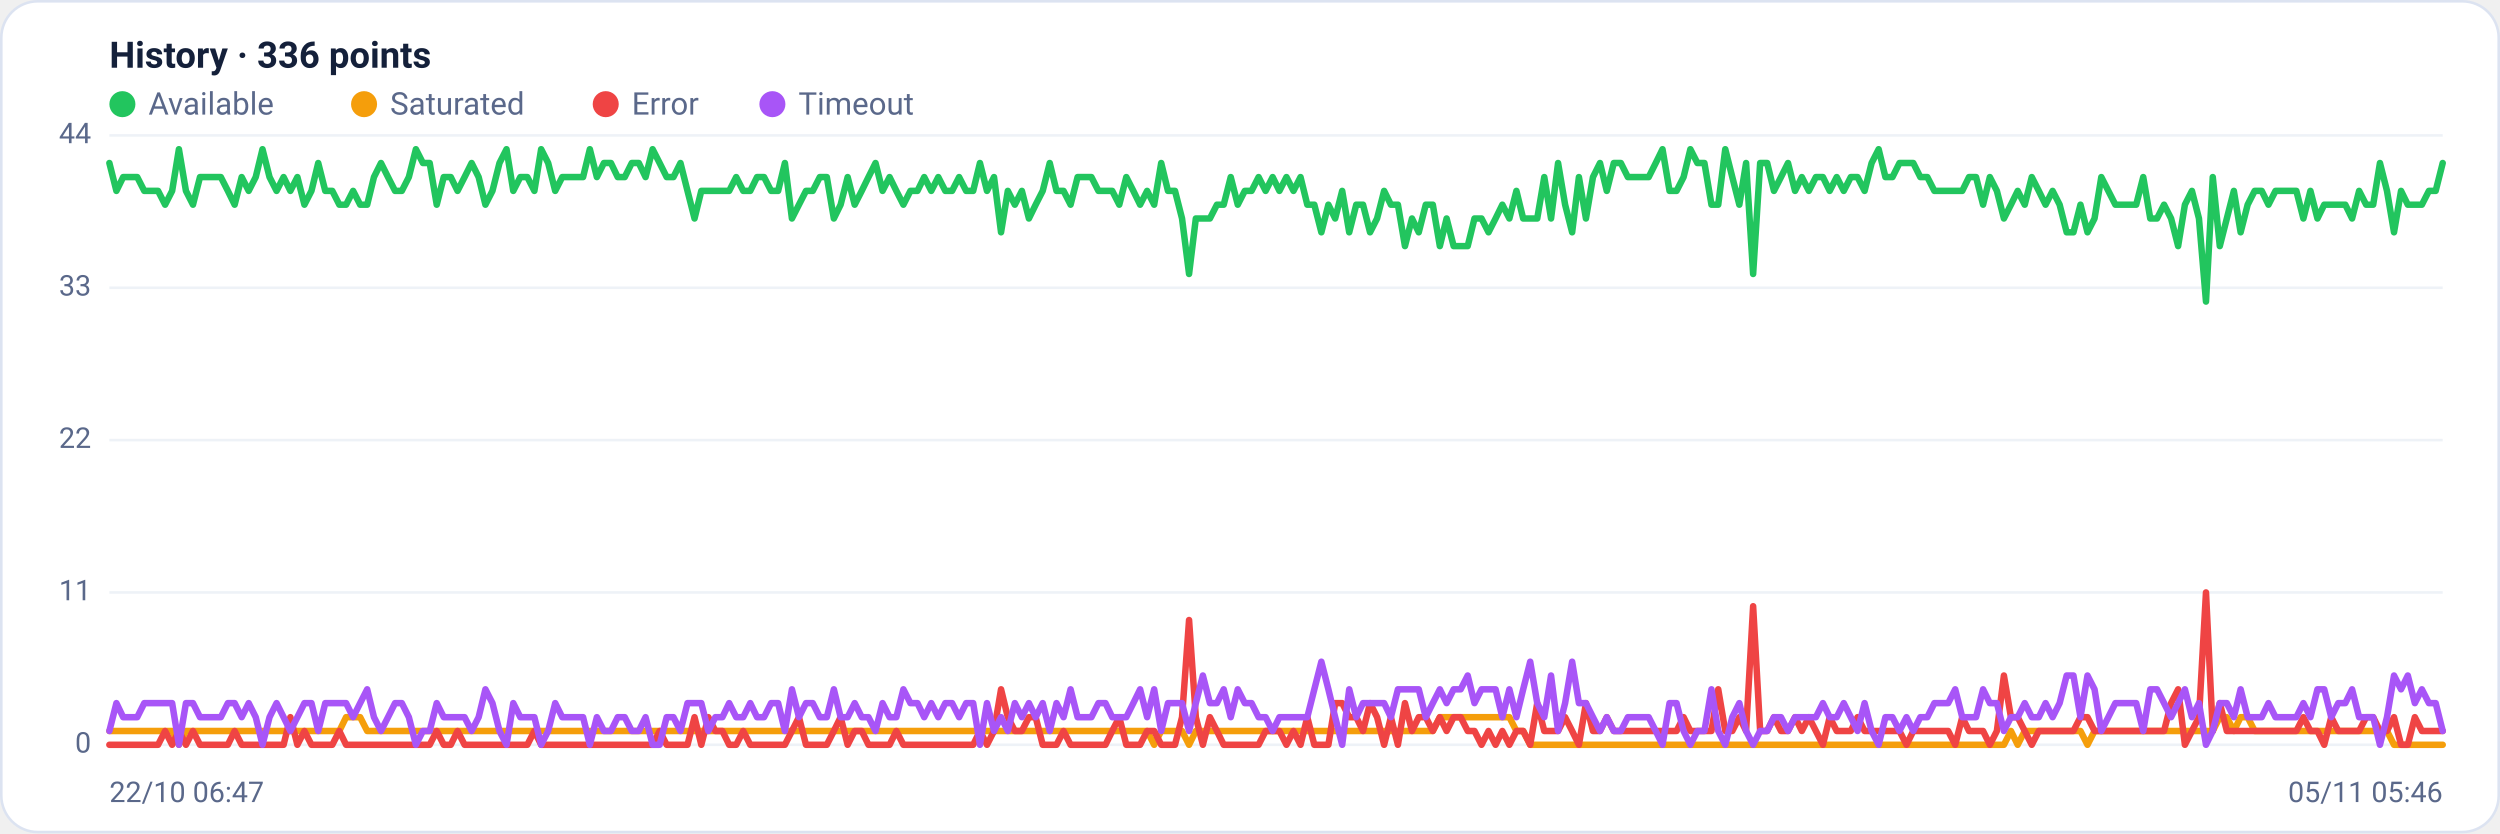
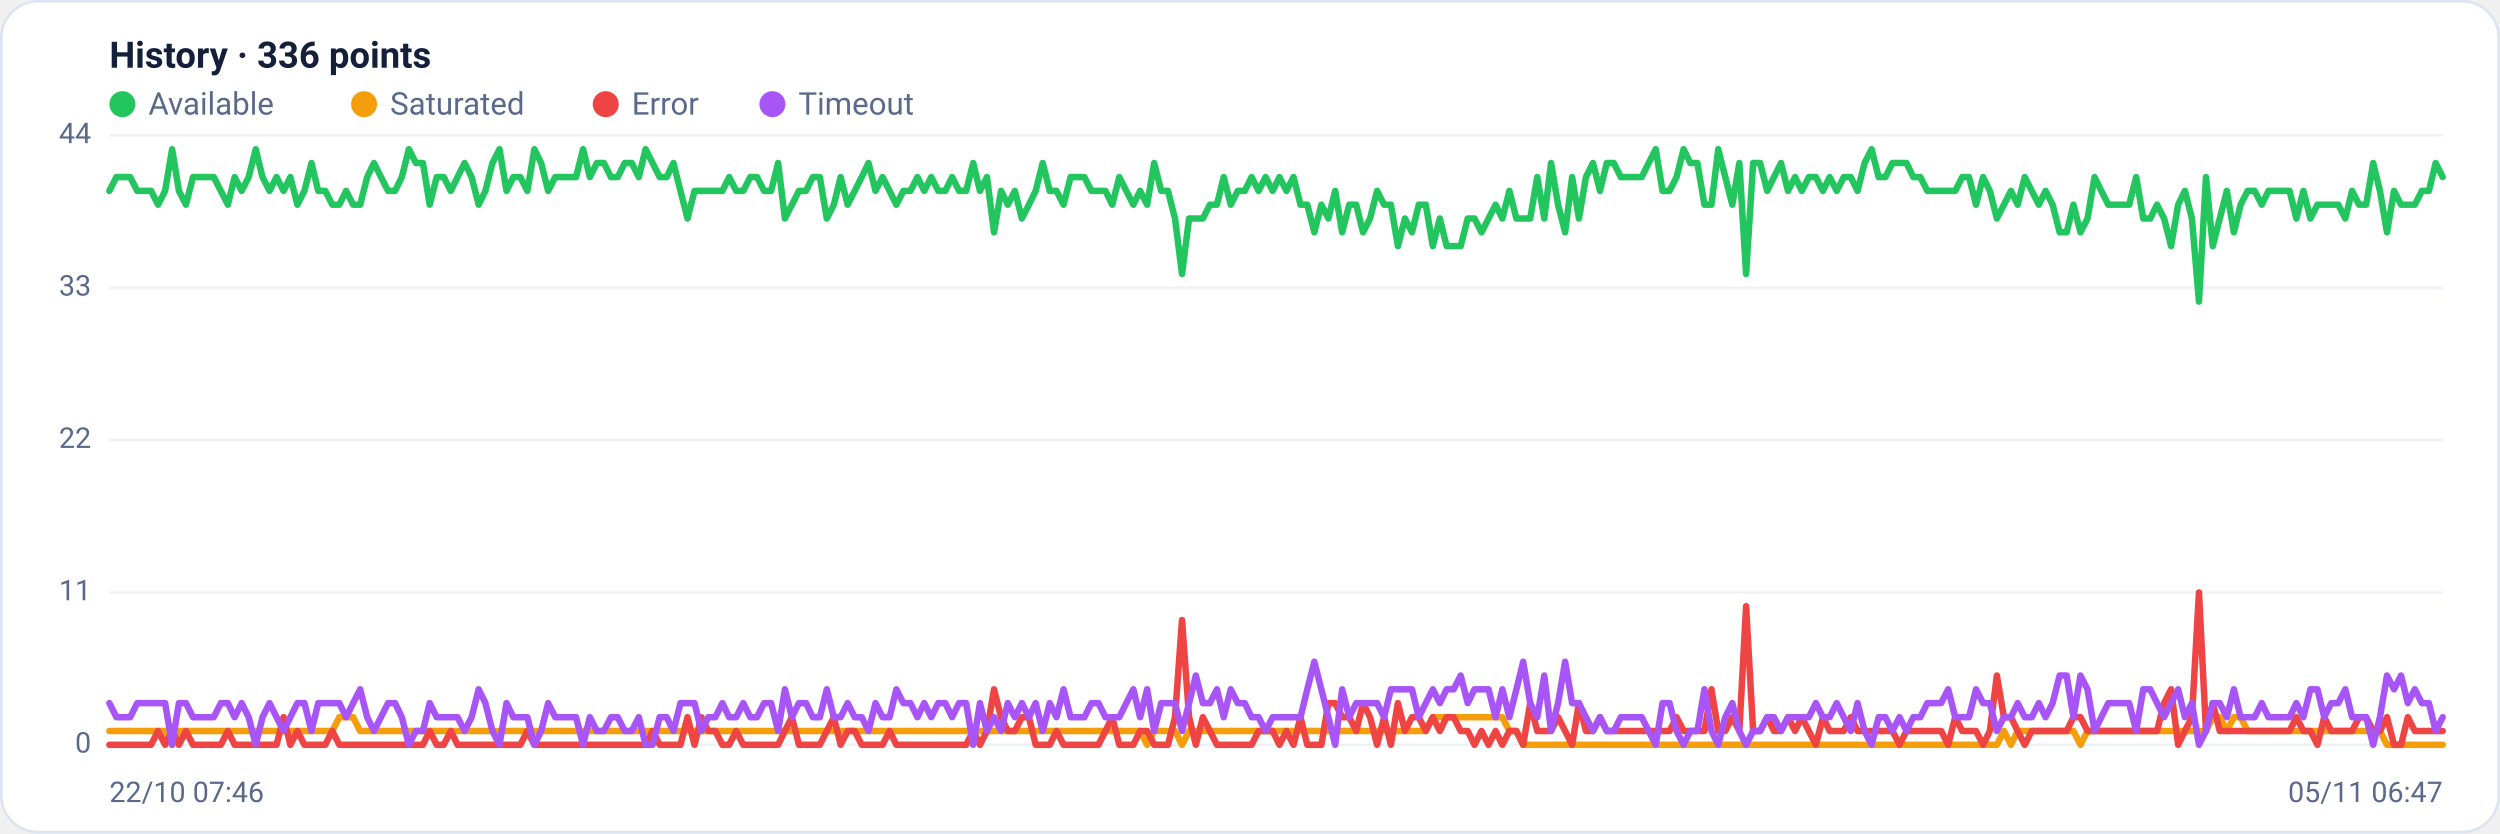
<svg xmlns="http://www.w3.org/2000/svg" viewBox="0 0 960 320" width="960" height="320" font-family="Segoe UI, system-ui, -apple-system, Roboto, Helvetica, Arial, sans-serif" role="img" aria-label="Availability history per region">
  <rect x="0.5" y="0.5" width="959" height="319" rx="14" fill="#ffffff" stroke="#dce3f1" />
  <text x="42" y="26" font-size="14" font-weight="600" fill="#14203a">History · 336 points</text>
  <circle cx="47" cy="40" r="5" fill="#22c55e" />
  <text x="57" y="44" font-size="12" fill="#5a688a">Available</text>
  <circle cx="139.8" cy="40" r="5" fill="#f59e0b" />
  <text x="149.8" y="44" font-size="12" fill="#5a688a">Saturated</text>
  <circle cx="232.6" cy="40" r="5" fill="#ef4444" />
  <text x="242.6" y="44" font-size="12" fill="#5a688a">Error</text>
  <circle cx="296.6" cy="40" r="5" fill="#a855f7" />
  <text x="306.6" y="44" font-size="12" fill="#5a688a">Timeout</text>
  <line x1="42" y1="286.0" x2="938" y2="286.0" stroke="#eef2f7" stroke-width="1" />
  <text x="35" y="289.0" text-anchor="end" font-size="11" fill="#5a688a">0</text>
  <line x1="42" y1="227.5" x2="938" y2="227.5" stroke="#eef2f7" stroke-width="1" />
  <text x="35" y="230.5" text-anchor="end" font-size="11" fill="#5a688a">11</text>
  <line x1="42" y1="169.0" x2="938" y2="169.0" stroke="#eef2f7" stroke-width="1" />
  <text x="35" y="172.0" text-anchor="end" font-size="11" fill="#5a688a">22</text>
  <line x1="42" y1="110.5" x2="938" y2="110.5" stroke="#eef2f7" stroke-width="1" />
  <text x="35" y="113.5" text-anchor="end" font-size="11" fill="#5a688a">33</text>
  <line x1="42" y1="52.0" x2="938" y2="52.0" stroke="#eef2f7" stroke-width="1" />
  <text x="35" y="55.0" text-anchor="end" font-size="11" fill="#5a688a">44</text>
-   <polyline fill="none" stroke="#22c55e" stroke-width="2.5" stroke-linejoin="round" stroke-linecap="round" points="42.0,62.6 44.7,73.3 47.3,68.0 50.0,68.0 52.7,68.0 55.4,73.3 58.0,73.3 60.7,73.3 63.4,78.6 66.1,73.3 68.7,57.3 71.4,73.3 74.1,78.6 76.8,68.0 79.4,68.0 82.1,68.0 84.8,68.0 87.5,73.3 90.1,78.6 92.8,68.0 95.5,73.3 98.2,68.0 100.8,57.3 103.5,68.0 106.2,73.3 108.9,68.0 111.5,73.3 114.2,68.0 116.9,78.6 119.6,73.3 122.2,62.6 124.9,73.3 127.6,73.3 130.3,78.6 132.9,78.6 135.6,73.3 138.3,78.6 141.0,78.6 143.6,68.0 146.3,62.6 149.0,68.0 151.7,73.3 154.3,73.3 157.0,68.0 159.7,57.3 162.4,62.6 165.0,62.6 167.7,78.6 170.4,68.0 173.1,68.0 175.7,73.3 178.4,68.0 181.1,62.6 183.8,68.0 186.4,78.6 189.1,73.3 191.8,62.6 194.5,57.3 197.1,73.3 199.8,68.0 202.5,68.0 205.2,73.3 207.8,57.3 210.5,62.6 213.2,73.3 215.9,68.0 218.5,68.0 221.2,68.0 223.9,68.0 226.5,57.3 229.2,68.0 231.9,62.6 234.6,62.6 237.2,68.0 239.9,68.0 242.6,62.6 245.3,62.6 247.9,68.0 250.6,57.3 253.3,62.6 256.0,68.0 258.6,68.0 261.3,62.6 264.0,73.3 266.7,83.9 269.3,73.3 272.0,73.3 274.7,73.3 277.4,73.3 280.0,73.3 282.7,68.0 285.4,73.3 288.1,73.3 290.7,68.0 293.4,68.0 296.1,73.3 298.8,73.3 301.4,62.6 304.1,83.9 306.8,78.6 309.5,73.3 312.1,73.3 314.8,68.0 317.5,68.0 320.2,83.9 322.8,78.6 325.5,68.0 328.2,78.6 330.9,73.3 333.5,68.0 336.2,62.6 338.9,73.3 341.6,68.0 344.2,73.3 346.9,78.6 349.6,73.3 352.3,73.3 354.9,68.0 357.6,73.3 360.3,68.0 363.0,73.3 365.6,73.3 368.3,68.0 371.0,73.3 373.7,73.3 376.3,62.6 379.0,73.3 381.7,68.0 384.4,89.2 387.0,73.3 389.7,78.6 392.4,73.3 395.1,83.9 397.7,78.6 400.4,73.3 403.1,62.6 405.7,73.3 408.4,73.3 411.1,78.6 413.8,68.0 416.4,68.0 419.1,68.0 421.8,73.3 424.5,73.3 427.1,73.3 429.8,78.6 432.5,68.0 435.2,73.3 437.8,78.6 440.5,73.3 443.2,78.6 445.9,62.6 448.5,73.3 451.2,73.3 453.9,83.9 456.6,105.2 459.2,83.9 461.9,83.9 464.6,83.9 467.3,78.6 469.9,78.6 472.6,68.0 475.3,78.6 478.0,73.3 480.6,73.3 483.3,68.0 486.0,73.3 488.7,68.0 491.3,73.3 494.0,68.0 496.7,73.3 499.4,68.0 502.0,78.6 504.7,78.6 507.4,89.2 510.1,78.6 512.7,83.9 515.4,73.3 518.1,89.2 520.8,78.6 523.4,78.6 526.1,89.2 528.8,83.9 531.5,73.3 534.1,78.6 536.8,78.6 539.5,94.5 542.2,83.9 544.8,89.2 547.5,78.6 550.2,78.6 552.9,94.5 555.5,83.9 558.2,94.5 560.9,94.5 563.6,94.5 566.2,83.9 568.9,83.9 571.6,89.2 574.3,83.9 576.9,78.6 579.6,83.9 582.3,73.3 584.9,83.9 587.6,83.9 590.3,83.9 593.0,68.0 595.6,83.9 598.3,62.6 601.0,78.6 603.7,89.2 606.3,68.0 609.0,83.9 611.7,68.0 614.4,62.6 617.0,73.3 619.7,62.6 622.4,62.6 625.1,68.0 627.7,68.0 630.4,68.0 633.1,68.0 635.8,62.6 638.4,57.3 641.1,73.3 643.8,73.3 646.5,68.0 649.1,57.3 651.8,62.6 654.5,62.6 657.2,78.6 659.8,78.6 662.5,57.3 665.2,68.0 667.9,78.6 670.5,62.6 673.2,105.2 675.9,62.6 678.6,62.6 681.2,73.3 683.9,68.0 686.6,62.6 689.3,73.3 691.9,68.0 694.6,73.3 697.3,68.0 700.0,68.0 702.6,73.3 705.3,68.0 708.0,73.3 710.7,68.0 713.3,68.0 716.0,73.3 718.7,62.6 721.4,57.3 724.0,68.0 726.7,68.0 729.4,62.6 732.1,62.6 734.7,62.6 737.4,68.0 740.1,68.0 742.8,73.3 745.4,73.3 748.1,73.3 750.8,73.3 753.5,73.3 756.1,68.0 758.8,68.0 761.5,78.6 764.1,68.0 766.8,73.3 769.5,83.9 772.2,78.6 774.8,73.3 777.5,78.6 780.2,68.0 782.9,73.3 785.5,78.6 788.2,73.3 790.9,78.6 793.6,89.2 796.2,89.2 798.9,78.6 801.6,89.2 804.3,83.9 806.9,68.0 809.6,73.3 812.3,78.6 815.0,78.6 817.6,78.6 820.3,78.6 823.0,68.0 825.7,83.9 828.3,83.9 831.0,78.6 833.7,83.9 836.4,94.5 839.0,78.6 841.7,73.3 844.4,83.9 847.1,115.8 849.7,68.0 852.4,94.5 855.1,83.9 857.8,73.3 860.4,89.2 863.1,78.6 865.8,73.3 868.5,73.3 871.1,78.6 873.8,73.3 876.5,73.3 879.2,73.3 881.8,73.3 884.5,83.9 887.2,73.3 889.9,83.9 892.5,78.6 895.2,78.6 897.9,78.6 900.6,78.6 903.2,83.9 905.9,73.3 908.6,78.6 911.3,78.6 913.9,62.6 916.6,73.3 919.3,89.2 922.0,73.3 924.6,78.6 927.3,78.6 930.0,78.6 932.7,73.3 935.3,73.3 938.0,62.6" />
-   <polyline fill="none" stroke="#f59e0b" stroke-width="2.5" stroke-linejoin="round" stroke-linecap="round" points="42.0,280.7 44.7,280.7 47.3,280.7 50.0,280.7 52.7,280.7 55.4,280.7 58.0,280.7 60.7,280.7 63.4,280.7 66.1,280.7 68.7,286.0 71.4,280.7 74.1,280.7 76.8,280.7 79.4,280.7 82.1,280.7 84.8,280.7 87.5,280.7 90.1,280.7 92.8,280.7 95.5,280.7 98.2,280.7 100.8,280.7 103.5,280.7 106.2,280.7 108.9,280.7 111.5,280.7 114.2,280.7 116.9,280.7 119.6,280.7 122.2,280.7 124.9,280.7 127.6,280.7 130.3,280.7 132.9,275.4 135.6,275.4 138.3,275.4 141.0,280.7 143.6,280.7 146.3,280.7 149.0,280.7 151.7,280.7 154.3,280.7 157.0,280.7 159.7,280.7 162.4,280.7 165.0,280.7 167.7,280.7 170.4,280.7 173.1,280.7 175.7,280.7 178.4,280.7 181.1,280.7 183.8,280.7 186.4,280.7 189.1,280.7 191.8,280.7 194.5,280.7 197.1,280.7 199.8,280.7 202.5,280.7 205.2,280.7 207.8,280.7 210.5,280.7 213.2,280.7 215.9,280.7 218.5,280.7 221.2,280.7 223.9,280.7 226.5,280.7 229.2,280.7 231.9,280.7 234.6,280.7 237.2,280.7 239.9,280.7 242.6,280.7 245.3,280.7 247.9,280.7 250.6,280.7 253.3,280.7 256.0,280.7 258.6,280.7 261.3,280.7 264.0,280.7 266.7,280.7 269.3,280.7 272.0,280.7 274.7,280.7 277.4,280.7 280.0,280.7 282.7,280.7 285.4,280.7 288.1,280.7 290.7,280.7 293.4,280.7 296.1,280.7 298.8,280.7 301.4,280.7 304.1,280.7 306.8,280.7 309.5,280.7 312.1,280.7 314.8,280.7 317.5,280.7 320.2,280.7 322.8,280.7 325.5,280.7 328.2,280.7 330.9,280.7 333.5,280.7 336.2,280.7 338.9,280.7 341.6,280.7 344.2,280.7 346.9,280.7 349.6,280.7 352.3,280.7 354.9,280.7 357.6,280.7 360.3,280.7 363.0,280.7 365.6,280.7 368.3,280.7 371.0,280.7 373.7,280.7 376.3,280.7 379.0,280.7 381.7,280.7 384.4,280.7 387.0,280.7 389.7,280.7 392.4,280.7 395.1,280.7 397.7,280.7 400.4,280.7 403.1,280.7 405.7,280.7 408.4,280.7 411.1,280.7 413.8,280.7 416.4,280.7 419.1,280.7 421.8,280.7 424.5,280.7 427.1,280.7 429.8,280.7 432.5,280.7 435.2,280.7 437.8,280.7 440.5,280.7 443.2,286.0 445.9,280.7 448.5,280.7 451.2,280.7 453.9,280.7 456.6,286.0 459.2,280.7 461.9,280.7 464.6,280.7 467.3,280.7 469.9,280.7 472.6,280.7 475.3,280.7 478.0,280.7 480.6,280.7 483.3,280.7 486.0,280.7 488.7,280.7 491.3,280.7 494.0,280.7 496.7,280.7 499.4,280.7 502.0,280.7 504.7,280.7 507.4,280.7 510.1,280.7 512.7,280.7 515.4,280.7 518.1,280.7 520.8,280.7 523.4,280.7 526.1,280.7 528.8,280.7 531.5,280.7 534.1,280.7 536.8,280.7 539.5,280.7 542.2,280.7 544.8,280.7 547.5,280.7 550.2,280.7 552.9,275.4 555.5,275.4 558.2,275.4 560.9,275.4 563.6,275.4 566.2,275.4 568.9,275.4 571.6,275.4 574.3,275.4 576.9,275.4 579.6,275.4 582.3,280.7 584.9,280.7 587.6,286.0 590.3,286.0 593.0,286.0 595.6,286.0 598.3,286.0 601.0,286.0 603.7,286.0 606.3,286.0 609.0,286.0 611.7,286.0 614.4,286.0 617.0,286.0 619.7,286.0 622.4,286.0 625.1,286.0 627.7,286.0 630.4,286.0 633.1,286.0 635.8,286.0 638.4,286.0 641.1,286.0 643.8,286.0 646.5,286.0 649.1,286.0 651.8,286.0 654.5,286.0 657.2,286.0 659.8,286.0 662.5,286.0 665.2,286.0 667.9,286.0 670.5,286.0 673.2,286.0 675.9,286.0 678.6,286.0 681.2,286.0 683.9,286.0 686.6,286.0 689.3,286.0 691.9,286.0 694.6,286.0 697.3,286.0 700.0,286.0 702.6,286.0 705.3,286.0 708.0,286.0 710.7,286.0 713.3,286.0 716.0,286.0 718.7,286.0 721.4,286.0 724.0,286.0 726.7,286.0 729.4,286.0 732.1,286.0 734.7,286.0 737.4,286.0 740.1,286.0 742.8,286.0 745.4,286.0 748.1,286.0 750.8,286.0 753.5,286.0 756.1,286.0 758.8,286.0 761.5,286.0 764.1,286.0 766.8,286.0 769.5,286.0 772.2,280.7 774.8,286.0 777.5,280.7 780.2,280.7 782.9,280.7 785.5,280.7 788.2,280.7 790.9,280.7 793.6,280.7 796.2,280.7 798.9,280.7 801.6,286.0 804.3,280.7 806.9,280.7 809.6,280.7 812.3,280.7 815.0,280.7 817.6,280.7 820.3,280.7 823.0,280.7 825.7,280.7 828.3,280.7 831.0,280.7 833.7,280.7 836.4,280.7 839.0,280.7 841.7,280.7 844.4,280.7 847.1,280.7 849.7,280.7 852.4,275.4 855.1,275.4 857.8,280.7 860.4,275.4 863.1,275.4 865.8,280.7 868.5,280.7 871.1,280.7 873.8,280.7 876.5,280.7 879.2,280.7 881.8,280.7 884.5,280.7 887.2,280.7 889.9,280.7 892.5,280.7 895.2,280.7 897.9,280.7 900.6,280.7 903.2,280.7 905.9,280.7 908.6,280.7 911.3,280.7 913.9,280.7 916.6,280.7 919.3,286.0 922.0,286.0 924.6,286.0 927.3,286.0 930.0,286.0 932.7,286.0 935.3,286.0 938.0,286.0" />
-   <polyline fill="none" stroke="#ef4444" stroke-width="2.5" stroke-linejoin="round" stroke-linecap="round" points="42.0,286.0 44.7,286.0 47.3,286.0 50.0,286.0 52.7,286.0 55.4,286.0 58.0,286.0 60.7,286.0 63.4,280.7 66.1,286.0 68.7,280.7 71.4,286.0 74.1,280.7 76.8,286.0 79.4,286.0 82.1,286.0 84.8,286.0 87.5,286.0 90.1,280.7 92.8,286.0 95.5,286.0 98.2,286.0 100.8,286.0 103.5,286.0 106.2,286.0 108.9,286.0 111.5,275.4 114.2,286.0 116.9,280.7 119.6,286.0 122.2,286.0 124.9,286.0 127.6,286.0 130.3,280.7 132.9,286.0 135.6,286.0 138.3,286.0 141.0,286.0 143.6,286.0 146.3,286.0 149.0,286.0 151.7,286.0 154.3,286.0 157.0,286.0 159.7,286.0 162.4,286.0 165.0,286.0 167.7,280.7 170.4,286.0 173.1,286.0 175.7,280.7 178.4,286.0 181.1,286.0 183.8,286.0 186.4,286.0 189.1,286.0 191.8,286.0 194.5,286.0 197.1,286.0 199.8,286.0 202.5,286.0 205.2,280.7 207.8,286.0 210.5,286.0 213.2,286.0 215.9,286.0 218.5,286.0 221.2,286.0 223.9,286.0 226.5,286.0 229.2,286.0 231.9,286.0 234.6,286.0 237.2,286.0 239.9,286.0 242.6,286.0 245.3,286.0 247.9,286.0 250.6,286.0 253.3,280.7 256.0,286.0 258.6,286.0 261.3,286.0 264.0,286.0 266.7,275.4 269.3,286.0 272.0,275.4 274.7,280.7 277.4,280.7 280.0,286.0 282.7,286.0 285.4,280.7 288.1,286.0 290.7,286.0 293.4,286.0 296.1,286.0 298.8,286.0 301.4,286.0 304.1,280.7 306.8,275.4 309.5,286.0 312.1,286.0 314.8,286.0 317.5,286.0 320.2,280.7 322.8,275.4 325.5,286.0 328.2,280.7 330.9,280.7 333.5,286.0 336.2,286.0 338.9,286.0 341.6,286.0 344.2,280.7 346.9,286.0 349.6,286.0 352.3,286.0 354.9,286.0 357.6,286.0 360.3,286.0 363.0,286.0 365.6,286.0 368.3,286.0 371.0,286.0 373.7,286.0 376.3,280.7 379.0,286.0 381.7,280.7 384.4,264.7 387.0,275.4 389.7,280.7 392.4,280.7 395.1,275.4 397.7,275.4 400.4,286.0 403.1,286.0 405.7,286.0 408.4,280.7 411.1,286.0 413.8,286.0 416.4,286.0 419.1,286.0 421.8,286.0 424.5,286.0 427.1,280.7 429.8,275.4 432.5,286.0 435.2,286.0 437.8,286.0 440.5,280.7 443.2,280.7 445.9,286.0 448.5,286.0 451.2,286.0 453.9,275.4 456.6,238.1 459.2,275.4 461.9,286.0 464.6,275.4 467.3,280.7 469.9,286.0 472.6,286.0 475.3,286.0 478.0,286.0 480.6,286.0 483.3,286.0 486.0,280.7 488.7,280.7 491.3,280.7 494.0,286.0 496.7,280.7 499.4,286.0 502.0,275.4 504.7,286.0 507.4,286.0 510.1,286.0 512.7,270.0 515.4,270.0 518.1,275.4 520.8,275.4 523.4,280.7 526.1,270.0 528.8,275.4 531.5,286.0 534.1,275.4 536.8,286.0 539.5,270.0 542.2,280.7 544.8,275.4 547.5,275.4 550.2,280.7 552.9,275.4 555.5,280.7 558.2,275.4 560.9,275.4 563.6,280.7 566.2,280.7 568.9,286.0 571.6,280.7 574.3,286.0 576.9,280.7 579.6,286.0 582.3,280.7 584.9,280.7 587.6,286.0 590.3,270.0 593.0,280.7 595.6,280.7 598.3,280.7 601.0,275.4 603.7,280.7 606.3,286.0 609.0,270.0 611.7,280.7 614.4,280.7 617.0,275.4 619.7,280.7 622.4,280.7 625.1,280.7 627.7,280.7 630.4,280.7 633.1,280.7 635.8,280.7 638.4,280.7 641.1,280.7 643.8,280.7 646.5,275.4 649.1,280.7 651.8,280.7 654.5,280.7 657.2,280.7 659.8,264.7 662.5,280.7 665.2,280.7 667.9,275.4 670.5,280.7 673.2,232.8 675.9,280.7 678.6,280.7 681.2,275.4 683.9,280.7 686.6,280.7 689.3,275.4 691.9,280.7 694.6,275.4 697.3,280.7 700.0,286.0 702.6,275.4 705.3,280.7 708.0,280.7 710.7,280.7 713.3,275.4 716.0,280.7 718.7,280.7 721.4,280.7 724.0,280.7 726.7,280.7 729.4,280.7 732.1,286.0 734.7,280.7 737.4,280.7 740.1,280.7 742.8,280.7 745.4,280.7 748.1,280.7 750.8,286.0 753.5,275.4 756.1,280.7 758.8,280.7 761.5,280.7 764.1,286.0 766.8,280.7 769.5,259.4 772.2,275.4 774.8,275.4 777.5,280.7 780.2,286.0 782.9,280.7 785.5,280.7 788.2,280.7 790.9,280.7 793.6,280.7 796.2,280.7 798.9,275.4 801.6,275.4 804.3,280.7 806.9,280.7 809.6,280.7 812.3,280.7 815.0,280.7 817.6,280.7 820.3,280.7 823.0,280.7 825.7,280.7 828.3,280.7 831.0,280.7 833.7,270.0 836.4,264.7 839.0,286.0 841.7,280.7 844.4,275.4 847.1,227.5 849.7,280.7 852.4,270.0 855.1,280.7 857.8,280.7 860.4,280.7 863.1,280.7 865.8,280.7 868.5,280.7 871.1,280.7 873.8,280.7 876.5,280.7 879.2,280.7 881.8,280.7 884.5,275.4 887.2,280.7 889.9,280.7 892.5,286.0 895.2,275.4 897.9,280.7 900.6,280.7 903.2,280.7 905.9,280.7 908.6,275.4 911.3,275.4 913.9,280.7 916.6,280.7 919.3,275.4 922.0,286.0 924.6,286.0 927.3,275.4 930.0,280.7 932.7,280.7 935.3,280.7 938.0,280.7" />
-   <polyline fill="none" stroke="#a855f7" stroke-width="2.5" stroke-linejoin="round" stroke-linecap="round" points="42.0,280.7 44.7,270.0 47.3,275.4 50.0,275.4 52.7,275.4 55.4,270.0 58.0,270.0 60.7,270.0 63.4,270.0 66.1,270.0 68.7,286.0 71.4,270.0 74.1,270.0 76.8,275.4 79.4,275.4 82.1,275.4 84.8,275.4 87.5,270.0 90.1,270.0 92.8,275.4 95.5,270.0 98.2,275.4 100.8,286.0 103.5,275.4 106.2,270.0 108.9,275.4 111.5,280.7 114.2,275.4 116.9,270.0 119.6,270.0 122.2,280.7 124.9,270.0 127.6,270.0 130.3,270.0 132.9,270.0 135.6,275.4 138.3,270.0 141.0,264.7 143.6,275.4 146.3,280.7 149.0,275.4 151.7,270.0 154.3,270.0 157.0,275.4 159.7,286.0 162.4,280.7 165.0,280.7 167.7,270.0 170.4,275.4 173.1,275.4 175.7,275.4 178.4,275.4 181.1,280.7 183.8,275.4 186.4,264.7 189.1,270.0 191.8,280.7 194.5,286.0 197.1,270.0 199.8,275.4 202.5,275.4 205.2,275.4 207.8,286.0 210.5,280.7 213.2,270.0 215.9,275.4 218.5,275.4 221.2,275.4 223.9,275.4 226.5,286.0 229.2,275.4 231.9,280.7 234.6,280.7 237.2,275.4 239.9,275.4 242.6,280.7 245.3,280.7 247.9,275.4 250.6,286.0 253.3,286.0 256.0,275.4 258.6,275.4 261.3,280.7 264.0,270.0 266.7,270.0 269.3,270.0 272.0,280.7 274.7,275.4 277.4,275.4 280.0,270.0 282.7,275.4 285.4,275.4 288.1,270.0 290.7,275.4 293.4,275.4 296.1,270.0 298.8,270.0 301.4,280.7 304.1,264.7 306.8,275.4 309.5,270.0 312.1,270.0 314.8,275.4 317.5,275.4 320.2,264.7 322.8,275.4 325.5,275.4 328.2,270.0 330.9,275.4 333.5,275.4 336.2,280.7 338.9,270.0 341.6,275.4 344.2,275.4 346.9,264.7 349.6,270.0 352.3,270.0 354.9,275.4 357.6,270.0 360.3,275.4 363.0,270.0 365.6,270.0 368.3,275.4 371.0,270.0 373.7,270.0 376.3,286.0 379.0,270.0 381.7,280.7 384.4,275.4 387.0,280.7 389.7,270.0 392.4,275.4 395.1,270.0 397.7,275.4 400.4,270.0 403.1,280.7 405.7,270.0 408.4,275.4 411.1,264.7 413.8,275.4 416.4,275.4 419.1,275.4 421.8,270.0 424.5,270.0 427.1,275.4 429.8,275.4 432.5,275.4 435.2,270.0 437.8,264.7 440.5,275.4 443.2,264.7 445.9,280.7 448.5,270.0 451.2,270.0 453.9,270.0 456.6,280.7 459.2,270.0 461.9,259.4 464.6,270.0 467.3,270.0 469.9,264.7 472.6,275.4 475.3,264.7 478.0,270.0 480.6,270.0 483.3,275.4 486.0,275.4 488.7,280.7 491.3,275.4 494.0,275.4 496.7,275.4 499.4,275.4 502.0,275.4 504.7,264.7 507.4,254.1 510.1,264.7 512.7,275.4 515.4,286.0 518.1,264.7 520.8,275.4 523.4,270.0 526.1,270.0 528.8,270.0 531.5,270.0 534.1,275.4 536.8,264.7 539.5,264.7 542.2,264.7 544.8,264.7 547.5,275.4 550.2,270.0 552.9,264.7 555.5,270.0 558.2,264.7 560.9,264.7 563.6,259.4 566.2,270.0 568.9,264.7 571.6,264.7 574.3,264.7 576.9,275.4 579.6,264.7 582.3,275.4 584.9,264.7 587.6,254.1 590.3,270.0 593.0,275.4 595.6,259.4 598.3,280.7 601.0,270.0 603.7,254.1 606.3,270.0 609.0,270.0 611.7,275.4 614.4,280.7 617.0,275.4 619.7,280.7 622.4,280.7 625.1,275.4 627.7,275.4 630.4,275.4 633.1,275.4 635.8,280.7 638.4,286.0 641.1,270.0 643.8,270.0 646.5,280.7 649.1,286.0 651.8,280.7 654.5,280.7 657.2,264.7 659.8,280.7 662.5,286.0 665.2,275.4 667.9,270.0 670.5,280.7 673.2,286.0 675.9,280.7 678.6,280.7 681.2,275.4 683.9,275.4 686.6,280.7 689.3,275.4 691.9,275.4 694.6,275.4 697.3,275.4 700.0,270.0 702.6,275.4 705.3,275.4 708.0,270.0 710.7,275.4 713.3,280.7 716.0,270.0 718.7,280.7 721.4,286.0 724.0,275.4 726.7,275.4 729.4,280.7 732.1,275.4 734.7,280.7 737.4,275.4 740.1,275.4 742.8,270.0 745.4,270.0 748.1,270.0 750.8,264.7 753.5,275.4 756.1,275.4 758.8,275.4 761.5,264.7 764.1,270.0 766.8,270.0 769.5,280.7 772.2,275.4 774.8,275.4 777.5,270.0 780.2,275.4 782.9,275.4 785.5,270.0 788.2,275.4 790.9,270.0 793.6,259.4 796.2,259.4 798.9,275.4 801.6,259.4 804.3,264.7 806.9,280.7 809.6,275.4 812.3,270.0 815.0,270.0 817.6,270.0 820.3,270.0 823.0,280.7 825.7,264.7 828.3,264.7 831.0,270.0 833.7,275.4 836.4,270.0 839.0,264.7 841.7,275.4 844.4,270.0 847.1,286.0 849.7,280.7 852.4,270.0 855.1,270.0 857.8,275.4 860.4,264.7 863.1,275.4 865.8,275.4 868.5,275.4 871.1,270.0 873.8,275.4 876.5,275.4 879.2,275.4 881.8,275.4 884.5,270.0 887.2,275.4 889.9,264.7 892.5,264.7 895.2,275.4 897.9,270.0 900.6,270.0 903.2,264.7 905.9,275.4 908.6,275.4 911.3,275.4 913.9,286.0 916.6,275.4 919.3,259.4 922.0,264.7 924.6,259.4 927.3,270.0 930.0,264.7 932.7,270.0 935.3,270.0 938.0,280.7" />
-   <text x="42" y="308" font-size="11" fill="#5a688a">22/10 06:47</text>
-   <text x="938" y="308" text-anchor="end" font-size="11" fill="#5a688a">05/11 05:46</text>
+   <polyline fill="none" stroke="#22c55e" stroke-width="2.5" stroke-linejoin="round" stroke-linecap="round" points="42.0,73.3 44.7,68.0 47.3,68.0 50.0,68.0 52.7,73.3 55.4,73.3 58.0,73.3 60.7,78.6 63.4,73.3 66.1,57.3 68.7,73.3 71.4,78.6 74.1,68.0 76.8,68.0 79.4,68.0 82.1,68.0 84.8,73.3 87.5,78.6 90.1,68.0 92.8,73.3 95.5,68.0 98.2,57.3 100.8,68.0 103.5,73.3 106.2,68.0 108.9,73.3 111.5,68.0 114.2,78.6 116.9,73.3 119.6,62.6 122.2,73.3 124.9,73.3 127.6,78.6 130.3,78.6 132.9,73.3 135.6,78.6 138.3,78.6 141.0,68.0 143.6,62.6 146.3,68.0 149.0,73.3 151.7,73.3 154.3,68.0 157.0,57.3 159.7,62.6 162.4,62.6 165.0,78.6 167.7,68.0 170.4,68.0 173.1,73.3 175.7,68.0 178.4,62.6 181.1,68.0 183.8,78.6 186.4,73.3 189.1,62.6 191.8,57.3 194.5,73.3 197.1,68.0 199.8,68.0 202.5,73.3 205.2,57.3 207.8,62.6 210.5,73.3 213.2,68.0 215.9,68.0 218.5,68.0 221.2,68.0 223.9,57.3 226.5,68.0 229.2,62.6 231.9,62.6 234.6,68.0 237.2,68.0 239.9,62.6 242.6,62.6 245.3,68.0 247.9,57.3 250.6,62.6 253.3,68.0 256.0,68.0 258.6,62.6 261.3,73.3 264.0,83.9 266.7,73.3 269.3,73.3 272.0,73.3 274.7,73.3 277.4,73.3 280.0,68.0 282.7,73.3 285.4,73.3 288.1,68.0 290.7,68.0 293.4,73.3 296.1,73.3 298.8,62.6 301.4,83.9 304.1,78.6 306.8,73.3 309.5,73.3 312.1,68.0 314.8,68.0 317.5,83.9 320.2,78.6 322.8,68.0 325.5,78.6 328.2,73.3 330.9,68.0 333.5,62.6 336.2,73.3 338.9,68.0 341.6,73.3 344.2,78.6 346.9,73.3 349.6,73.3 352.3,68.0 354.9,73.3 357.6,68.0 360.3,73.3 363.0,73.3 365.6,68.0 368.3,73.3 371.0,73.3 373.7,62.6 376.3,73.3 379.0,68.0 381.7,89.2 384.4,73.3 387.0,78.6 389.7,73.3 392.4,83.9 395.1,78.6 397.7,73.3 400.4,62.6 403.1,73.3 405.7,73.3 408.4,78.6 411.1,68.0 413.8,68.0 416.4,68.0 419.1,73.3 421.8,73.3 424.5,73.3 427.1,78.6 429.8,68.0 432.5,73.3 435.2,78.6 437.8,73.3 440.5,78.6 443.2,62.6 445.9,73.3 448.5,73.3 451.2,83.9 453.9,105.2 456.6,83.9 459.2,83.9 461.9,83.9 464.6,78.6 467.3,78.6 469.9,68.0 472.6,78.6 475.3,73.3 478.0,73.3 480.6,68.0 483.3,73.3 486.0,68.0 488.7,73.3 491.3,68.0 494.0,73.3 496.7,68.0 499.4,78.6 502.0,78.6 504.7,89.2 507.4,78.6 510.1,83.9 512.7,73.3 515.4,89.2 518.1,78.6 520.8,78.6 523.4,89.2 526.1,83.9 528.8,73.3 531.5,78.6 534.1,78.6 536.8,94.5 539.5,83.9 542.2,89.2 544.8,78.6 547.5,78.6 550.2,94.5 552.9,83.9 555.5,94.5 558.2,94.5 560.9,94.5 563.6,83.9 566.2,83.9 568.9,89.2 571.6,83.9 574.3,78.6 576.9,83.9 579.6,73.3 582.3,83.9 584.9,83.9 587.6,83.9 590.3,68.0 593.0,83.9 595.6,62.6 598.3,78.6 601.0,89.2 603.7,68.0 606.3,83.9 609.0,68.0 611.7,62.6 614.4,73.3 617.0,62.6 619.7,62.6 622.4,68.0 625.1,68.0 627.7,68.0 630.4,68.0 633.1,62.6 635.8,57.3 638.4,73.3 641.1,73.3 643.8,68.0 646.5,57.3 649.1,62.6 651.8,62.6 654.5,78.6 657.2,78.6 659.8,57.3 662.5,68.0 665.2,78.6 667.9,62.6 670.5,105.2 673.2,62.6 675.9,62.6 678.6,73.3 681.2,68.0 683.9,62.6 686.6,73.3 689.3,68.0 691.9,73.3 694.6,68.0 697.3,68.0 700.0,73.3 702.6,68.0 705.3,73.3 708.0,68.0 710.7,68.0 713.3,73.3 716.0,62.6 718.7,57.3 721.4,68.0 724.0,68.0 726.7,62.6 729.4,62.6 732.1,62.6 734.7,68.0 737.4,68.0 740.1,73.3 742.8,73.3 745.4,73.3 748.1,73.3 750.8,73.3 753.5,68.0 756.1,68.0 758.8,78.6 761.5,68.0 764.1,73.3 766.8,83.9 769.5,78.6 772.2,73.3 774.8,78.6 777.5,68.0 780.2,73.3 782.9,78.6 785.5,73.3 788.2,78.6 790.9,89.2 793.6,89.2 796.2,78.6 798.9,89.2 801.6,83.9 804.3,68.0 806.9,73.3 809.6,78.6 812.3,78.6 815.0,78.6 817.6,78.6 820.3,68.0 823.0,83.9 825.7,83.9 828.3,78.6 831.0,83.9 833.7,94.5 836.4,78.6 839.0,73.3 841.7,83.9 844.4,115.8 847.1,68.0 849.7,94.5 852.4,83.9 855.1,73.3 857.8,89.2 860.4,78.6 863.1,73.3 865.8,73.3 868.5,78.6 871.1,73.3 873.8,73.3 876.5,73.3 879.2,73.3 881.8,83.9 884.5,73.3 887.2,83.9 889.9,78.6 892.5,78.6 895.2,78.6 897.9,78.6 900.6,83.9 903.2,73.3 905.9,78.6 908.6,78.6 911.3,62.6 913.9,73.3 916.6,89.2 919.3,73.3 922.0,78.6 924.6,78.6 927.3,78.6 930.0,73.3 932.7,73.3 935.3,62.6 938.0,68.0" />
+   <polyline fill="none" stroke="#f59e0b" stroke-width="2.5" stroke-linejoin="round" stroke-linecap="round" points="42.0,280.7 44.7,280.7 47.3,280.7 50.0,280.7 52.7,280.7 55.4,280.7 58.0,280.7 60.7,280.7 63.4,280.7 66.1,286.0 68.7,280.7 71.4,280.7 74.1,280.7 76.8,280.7 79.4,280.7 82.1,280.7 84.8,280.7 87.5,280.7 90.1,280.7 92.8,280.7 95.5,280.7 98.2,280.7 100.8,280.7 103.5,280.7 106.2,280.7 108.9,280.7 111.5,280.7 114.2,280.7 116.9,280.7 119.6,280.7 122.2,280.7 124.9,280.7 127.6,280.7 130.3,275.4 132.9,275.4 135.6,275.4 138.3,280.7 141.0,280.7 143.6,280.7 146.3,280.7 149.0,280.7 151.7,280.7 154.3,280.7 157.0,280.7 159.7,280.7 162.4,280.7 165.0,280.7 167.7,280.7 170.4,280.7 173.1,280.7 175.7,280.7 178.4,280.7 181.1,280.7 183.8,280.7 186.4,280.7 189.1,280.7 191.8,280.7 194.5,280.7 197.1,280.7 199.8,280.7 202.5,280.7 205.2,280.7 207.8,280.7 210.5,280.7 213.2,280.7 215.9,280.7 218.5,280.7 221.2,280.7 223.9,280.7 226.5,280.7 229.2,280.7 231.9,280.7 234.6,280.7 237.2,280.7 239.9,280.7 242.6,280.7 245.3,280.7 247.9,280.7 250.6,280.7 253.3,280.7 256.0,280.7 258.6,280.7 261.3,280.7 264.0,280.7 266.7,280.7 269.3,280.7 272.0,280.7 274.7,280.7 277.4,280.7 280.0,280.7 282.7,280.7 285.4,280.7 288.1,280.7 290.7,280.7 293.4,280.7 296.1,280.7 298.8,280.7 301.4,280.7 304.1,280.7 306.8,280.7 309.5,280.7 312.1,280.7 314.8,280.7 317.5,280.7 320.2,280.7 322.8,280.7 325.5,280.7 328.2,280.7 330.9,280.7 333.5,280.7 336.2,280.7 338.9,280.7 341.6,280.7 344.2,280.7 346.9,280.7 349.6,280.7 352.3,280.7 354.9,280.7 357.6,280.7 360.3,280.7 363.0,280.7 365.6,280.7 368.3,280.7 371.0,280.7 373.7,280.7 376.3,280.7 379.0,280.7 381.7,280.7 384.4,280.7 387.0,280.7 389.7,280.7 392.4,280.7 395.1,280.7 397.7,280.7 400.4,280.7 403.1,280.7 405.7,280.7 408.4,280.7 411.1,280.7 413.8,280.7 416.4,280.7 419.1,280.7 421.8,280.7 424.5,280.7 427.1,280.7 429.8,280.7 432.5,280.7 435.2,280.7 437.8,280.7 440.5,286.0 443.2,280.7 445.9,280.7 448.5,280.7 451.2,280.7 453.9,286.0 456.6,280.7 459.2,280.7 461.9,280.7 464.6,280.7 467.3,280.7 469.9,280.7 472.6,280.7 475.3,280.7 478.0,280.7 480.6,280.7 483.3,280.7 486.0,280.7 488.7,280.7 491.3,280.7 494.0,280.7 496.7,280.7 499.4,280.7 502.0,280.7 504.7,280.7 507.4,280.7 510.1,280.7 512.7,280.7 515.4,280.7 518.1,280.7 520.8,280.7 523.4,280.7 526.1,280.7 528.8,280.7 531.5,280.7 534.1,280.7 536.8,280.7 539.5,280.7 542.2,280.7 544.8,280.7 547.5,280.7 550.2,275.4 552.9,275.4 555.5,275.4 558.2,275.4 560.9,275.4 563.6,275.4 566.2,275.4 568.9,275.4 571.6,275.4 574.3,275.4 576.9,275.4 579.6,280.7 582.3,280.7 584.9,286.0 587.6,286.0 590.3,286.0 593.0,286.0 595.6,286.0 598.3,286.0 601.0,286.0 603.7,286.0 606.3,286.0 609.0,286.0 611.7,286.0 614.4,286.0 617.0,286.0 619.7,286.0 622.4,286.0 625.1,286.0 627.7,286.0 630.4,286.0 633.1,286.0 635.8,286.0 638.4,286.0 641.1,286.0 643.8,286.0 646.5,286.0 649.1,286.0 651.8,286.0 654.5,286.0 657.2,286.0 659.8,286.0 662.5,286.0 665.2,286.0 667.9,286.0 670.5,286.0 673.2,286.0 675.9,286.0 678.6,286.0 681.2,286.0 683.9,286.0 686.6,286.0 689.3,286.0 691.9,286.0 694.6,286.0 697.3,286.0 700.0,286.0 702.6,286.0 705.3,286.0 708.0,286.0 710.7,286.0 713.3,286.0 716.0,286.0 718.7,286.0 721.4,286.0 724.0,286.0 726.7,286.0 729.4,286.0 732.1,286.0 734.7,286.0 737.4,286.0 740.1,286.0 742.8,286.0 745.4,286.0 748.1,286.0 750.8,286.0 753.5,286.0 756.1,286.0 758.8,286.0 761.5,286.0 764.1,286.0 766.8,286.0 769.5,280.7 772.2,286.0 774.8,280.7 777.5,280.7 780.2,280.7 782.9,280.7 785.5,280.7 788.2,280.7 790.9,280.7 793.6,280.7 796.2,280.7 798.9,286.0 801.6,280.7 804.3,280.7 806.9,280.7 809.6,280.7 812.3,280.7 815.0,280.7 817.6,280.7 820.3,280.7 823.0,280.7 825.7,280.7 828.3,280.7 831.0,280.7 833.7,280.7 836.4,280.7 839.0,280.7 841.7,280.7 844.4,280.7 847.1,280.7 849.7,275.4 852.4,275.4 855.1,280.7 857.8,275.4 860.4,275.4 863.1,280.7 865.8,280.7 868.5,280.7 871.1,280.7 873.8,280.7 876.5,280.7 879.2,280.7 881.8,280.7 884.5,280.7 887.2,280.7 889.9,280.7 892.5,280.7 895.2,280.7 897.9,280.7 900.6,280.7 903.2,280.7 905.9,280.7 908.6,280.7 911.3,280.7 913.9,280.7 916.6,286.0 919.3,286.0 922.0,286.0 924.6,286.0 927.3,286.0 930.0,286.0 932.7,286.0 935.3,286.0 938.0,286.0" />
+   <polyline fill="none" stroke="#ef4444" stroke-width="2.5" stroke-linejoin="round" stroke-linecap="round" points="42.0,286.0 44.7,286.0 47.3,286.0 50.0,286.0 52.7,286.0 55.4,286.0 58.0,286.0 60.7,280.7 63.4,286.0 66.1,280.7 68.7,286.0 71.4,280.7 74.1,286.0 76.8,286.0 79.4,286.0 82.1,286.0 84.8,286.0 87.5,280.7 90.1,286.0 92.8,286.0 95.5,286.0 98.2,286.0 100.8,286.0 103.5,286.0 106.2,286.0 108.9,275.4 111.5,286.0 114.2,280.7 116.9,286.0 119.6,286.0 122.2,286.0 124.9,286.0 127.6,280.7 130.3,286.0 132.9,286.0 135.6,286.0 138.3,286.0 141.0,286.0 143.6,286.0 146.3,286.0 149.0,286.0 151.7,286.0 154.3,286.0 157.0,286.0 159.7,286.0 162.4,286.0 165.0,280.7 167.7,286.0 170.4,286.0 173.1,280.7 175.7,286.0 178.4,286.0 181.1,286.0 183.8,286.0 186.4,286.0 189.1,286.0 191.8,286.0 194.5,286.0 197.1,286.0 199.8,286.0 202.5,280.7 205.2,286.0 207.8,286.0 210.5,286.0 213.2,286.0 215.9,286.0 218.5,286.0 221.2,286.0 223.9,286.0 226.5,286.0 229.2,286.0 231.9,286.0 234.6,286.0 237.2,286.0 239.9,286.0 242.6,286.0 245.3,286.0 247.9,286.0 250.6,280.7 253.3,286.0 256.0,286.0 258.6,286.0 261.3,286.0 264.0,275.4 266.7,286.0 269.3,275.4 272.0,280.7 274.7,280.7 277.4,286.0 280.0,286.0 282.7,280.7 285.4,286.0 288.1,286.0 290.7,286.0 293.4,286.0 296.1,286.0 298.8,286.0 301.4,280.7 304.1,275.4 306.8,286.0 309.5,286.0 312.1,286.0 314.8,286.0 317.5,280.7 320.2,275.4 322.8,286.0 325.5,280.7 328.2,280.7 330.9,286.0 333.5,286.0 336.2,286.0 338.9,286.0 341.6,280.7 344.2,286.0 346.9,286.0 349.6,286.0 352.3,286.0 354.9,286.0 357.6,286.0 360.3,286.0 363.0,286.0 365.6,286.0 368.3,286.0 371.0,286.0 373.7,280.7 376.3,286.0 379.0,280.7 381.7,264.7 384.4,275.4 387.0,280.7 389.7,280.7 392.4,275.4 395.1,275.4 397.7,286.0 400.4,286.0 403.1,286.0 405.7,280.7 408.4,286.0 411.1,286.0 413.8,286.0 416.4,286.0 419.1,286.0 421.8,286.0 424.5,280.7 427.1,275.4 429.8,286.0 432.5,286.0 435.2,286.0 437.8,280.7 440.5,280.7 443.2,286.0 445.9,286.0 448.5,286.0 451.2,275.4 453.9,238.1 456.6,275.4 459.2,286.0 461.9,275.4 464.6,280.7 467.3,286.0 469.9,286.0 472.6,286.0 475.3,286.0 478.0,286.0 480.6,286.0 483.3,280.7 486.0,280.7 488.7,280.7 491.3,286.0 494.0,280.7 496.7,286.0 499.4,275.4 502.0,286.0 504.7,286.0 507.4,286.0 510.1,270.0 512.7,270.0 515.4,275.4 518.1,275.4 520.8,280.7 523.4,270.0 526.1,275.4 528.8,286.0 531.5,275.4 534.1,286.0 536.8,270.0 539.5,280.7 542.2,275.4 544.8,275.4 547.5,280.7 550.2,275.4 552.9,280.7 555.5,275.4 558.2,275.4 560.9,280.7 563.6,280.7 566.2,286.0 568.9,280.7 571.6,286.0 574.3,280.7 576.9,286.0 579.6,280.7 582.3,280.7 584.9,286.0 587.6,270.0 590.3,280.7 593.0,280.7 595.6,280.7 598.3,275.4 601.0,280.7 603.7,286.0 606.3,270.0 609.0,280.7 611.7,280.7 614.4,275.4 617.0,280.7 619.7,280.7 622.4,280.7 625.1,280.7 627.7,280.7 630.4,280.7 633.1,280.7 635.8,280.7 638.4,280.7 641.1,280.7 643.8,275.4 646.5,280.7 649.1,280.7 651.8,280.7 654.5,280.7 657.2,264.7 659.8,280.7 662.5,280.7 665.2,275.4 667.9,280.7 670.5,232.8 673.2,280.7 675.9,280.7 678.6,275.4 681.2,280.7 683.9,280.7 686.6,275.4 689.3,280.7 691.9,275.4 694.6,280.7 697.3,286.0 700.0,275.4 702.6,280.7 705.3,280.7 708.0,280.7 710.7,275.4 713.3,280.7 716.0,280.7 718.7,280.7 721.4,280.7 724.0,280.7 726.7,280.7 729.4,286.0 732.1,280.7 734.7,280.7 737.4,280.7 740.1,280.7 742.8,280.7 745.4,280.7 748.1,286.0 750.8,275.4 753.5,280.7 756.1,280.7 758.8,280.7 761.5,286.0 764.1,280.7 766.8,259.4 769.5,275.4 772.2,275.4 774.8,280.7 777.5,286.0 780.2,280.7 782.9,280.7 785.5,280.7 788.2,280.7 790.9,280.7 793.6,280.7 796.2,275.4 798.9,275.4 801.6,280.7 804.3,280.7 806.9,280.7 809.6,280.7 812.3,280.7 815.0,280.7 817.6,280.7 820.3,280.7 823.0,280.7 825.7,280.7 828.3,280.7 831.0,270.0 833.7,264.7 836.4,286.0 839.0,280.7 841.7,275.4 844.4,227.5 847.1,280.7 849.7,270.0 852.4,280.7 855.1,280.7 857.8,280.7 860.4,280.7 863.1,280.7 865.8,280.7 868.5,280.7 871.1,280.7 873.8,280.7 876.5,280.7 879.2,280.7 881.8,275.4 884.5,280.7 887.2,280.7 889.9,286.0 892.5,275.4 895.2,280.7 897.9,280.7 900.6,280.7 903.2,280.7 905.9,275.4 908.6,275.4 911.3,280.7 913.9,280.7 916.6,275.4 919.3,286.0 922.0,286.0 924.6,275.4 927.3,280.7 930.0,280.7 932.7,280.7 935.3,280.7 938.0,280.7" />
+   <polyline fill="none" stroke="#a855f7" stroke-width="2.5" stroke-linejoin="round" stroke-linecap="round" points="42.0,270.0 44.7,275.4 47.3,275.4 50.0,275.4 52.7,270.0 55.4,270.0 58.0,270.0 60.7,270.0 63.4,270.0 66.1,286.0 68.7,270.0 71.4,270.0 74.1,275.4 76.8,275.4 79.4,275.4 82.1,275.4 84.8,270.0 87.5,270.0 90.1,275.4 92.8,270.0 95.5,275.4 98.2,286.0 100.8,275.4 103.5,270.0 106.2,275.4 108.9,280.7 111.5,275.4 114.2,270.0 116.9,270.0 119.6,280.7 122.2,270.0 124.9,270.0 127.6,270.0 130.3,270.0 132.9,275.4 135.6,270.0 138.3,264.7 141.0,275.4 143.6,280.7 146.3,275.4 149.0,270.0 151.7,270.0 154.3,275.4 157.0,286.0 159.7,280.7 162.4,280.7 165.0,270.0 167.7,275.4 170.4,275.4 173.1,275.4 175.7,275.4 178.4,280.7 181.1,275.4 183.8,264.7 186.4,270.0 189.1,280.7 191.8,286.0 194.5,270.0 197.1,275.4 199.8,275.4 202.5,275.4 205.2,286.0 207.8,280.7 210.5,270.0 213.2,275.4 215.9,275.4 218.5,275.4 221.2,275.4 223.9,286.0 226.5,275.4 229.2,280.7 231.9,280.7 234.6,275.4 237.2,275.4 239.9,280.7 242.6,280.7 245.3,275.4 247.9,286.0 250.6,286.0 253.3,275.4 256.0,275.4 258.6,280.7 261.3,270.0 264.0,270.0 266.7,270.0 269.3,280.7 272.0,275.4 274.7,275.4 277.4,270.0 280.0,275.4 282.7,275.4 285.4,270.0 288.1,275.4 290.7,275.4 293.4,270.0 296.1,270.0 298.8,280.7 301.4,264.7 304.1,275.4 306.8,270.0 309.5,270.0 312.1,275.4 314.8,275.4 317.5,264.7 320.2,275.4 322.8,275.4 325.5,270.0 328.2,275.4 330.9,275.4 333.5,280.7 336.2,270.0 338.9,275.4 341.6,275.4 344.2,264.7 346.9,270.0 349.6,270.0 352.3,275.4 354.9,270.0 357.6,275.4 360.3,270.0 363.0,270.0 365.6,275.4 368.3,270.0 371.0,270.0 373.7,286.0 376.3,270.0 379.0,280.7 381.7,275.4 384.4,280.7 387.0,270.0 389.7,275.4 392.4,270.0 395.1,275.4 397.7,270.0 400.4,280.7 403.1,270.0 405.7,275.4 408.4,264.7 411.1,275.4 413.8,275.4 416.4,275.4 419.1,270.0 421.8,270.0 424.5,275.4 427.1,275.4 429.8,275.4 432.5,270.0 435.2,264.7 437.8,275.4 440.5,264.7 443.2,280.7 445.9,270.0 448.5,270.0 451.2,270.0 453.9,280.7 456.6,270.0 459.2,259.4 461.9,270.0 464.6,270.0 467.3,264.7 469.9,275.4 472.6,264.7 475.3,270.0 478.0,270.0 480.6,275.4 483.3,275.4 486.0,280.7 488.7,275.4 491.3,275.4 494.0,275.4 496.7,275.4 499.4,275.4 502.0,264.7 504.7,254.1 507.4,264.7 510.1,275.4 512.7,286.0 515.4,264.7 518.1,275.4 520.8,270.0 523.4,270.0 526.1,270.0 528.8,270.0 531.5,275.4 534.1,264.7 536.8,264.7 539.5,264.7 542.2,264.7 544.8,275.4 547.5,270.0 550.2,264.7 552.9,270.0 555.5,264.7 558.2,264.7 560.9,259.4 563.6,270.0 566.2,264.7 568.9,264.7 571.6,264.7 574.3,275.4 576.9,264.7 579.6,275.4 582.3,264.7 584.9,254.1 587.6,270.0 590.3,275.4 593.0,259.4 595.6,280.7 598.3,270.0 601.0,254.1 603.7,270.0 606.3,270.0 609.0,275.4 611.7,280.7 614.4,275.4 617.0,280.7 619.7,280.7 622.4,275.4 625.1,275.4 627.7,275.4 630.4,275.4 633.1,280.7 635.8,286.0 638.4,270.0 641.1,270.0 643.8,280.7 646.5,286.0 649.1,280.7 651.8,280.7 654.5,264.7 657.2,280.7 659.8,286.0 662.5,275.4 665.2,270.0 667.9,280.7 670.5,286.0 673.2,280.7 675.9,280.7 678.6,275.4 681.2,275.4 683.9,280.7 686.6,275.4 689.3,275.4 691.9,275.4 694.6,275.4 697.3,270.0 700.0,275.4 702.6,275.4 705.3,270.0 708.0,275.4 710.7,280.7 713.3,270.0 716.0,280.7 718.7,286.0 721.4,275.4 724.0,275.4 726.7,280.7 729.4,275.4 732.1,280.7 734.7,275.4 737.4,275.4 740.1,270.0 742.8,270.0 745.4,270.0 748.1,264.7 750.8,275.4 753.5,275.4 756.1,275.4 758.8,264.7 761.5,270.0 764.1,270.0 766.8,280.7 769.5,275.4 772.2,275.4 774.8,270.0 777.5,275.4 780.2,275.4 782.9,270.0 785.5,275.4 788.2,270.0 790.9,259.4 793.6,259.4 796.2,275.4 798.9,259.4 801.6,264.7 804.3,280.7 806.9,275.4 809.6,270.0 812.3,270.0 815.0,270.0 817.6,270.0 820.3,280.7 823.0,264.7 825.7,264.7 828.3,270.0 831.0,275.4 833.7,270.0 836.4,264.7 839.0,275.4 841.7,270.0 844.4,286.0 847.1,280.7 849.7,270.0 852.4,270.0 855.1,275.4 857.8,264.7 860.4,275.4 863.1,275.4 865.8,275.4 868.5,270.0 871.1,275.4 873.8,275.4 876.5,275.4 879.2,275.4 881.8,270.0 884.5,275.4 887.2,264.7 889.9,264.7 892.5,275.4 895.2,270.0 897.9,270.0 900.6,264.7 903.2,275.4 905.9,275.4 908.6,275.4 911.3,286.0 913.9,275.4 916.6,259.4 919.3,264.7 922.0,259.4 924.6,270.0 927.3,264.7 930.0,270.0 932.7,270.0 935.3,280.7 938.0,275.4" />
+   <text x="42" y="308" font-size="11" fill="#5a688a">22/10 07:46</text>
+   <text x="938" y="308" text-anchor="end" font-size="11" fill="#5a688a">05/11 06:47</text>
</svg>
